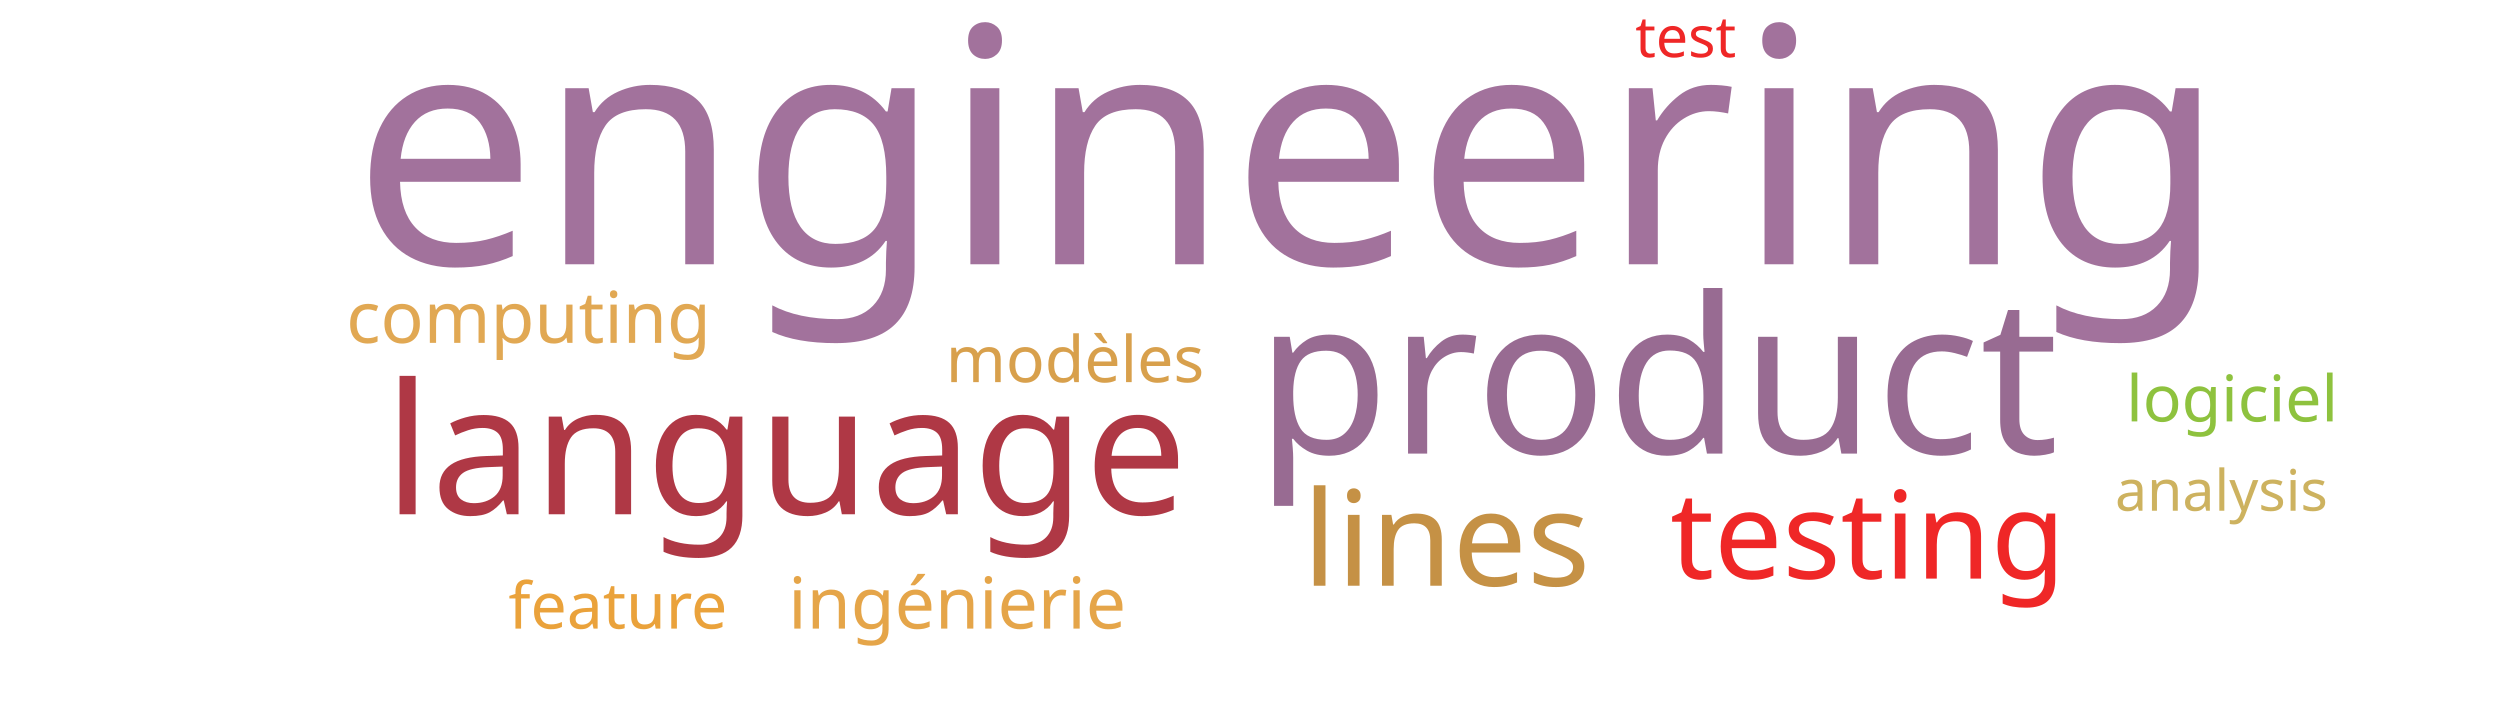
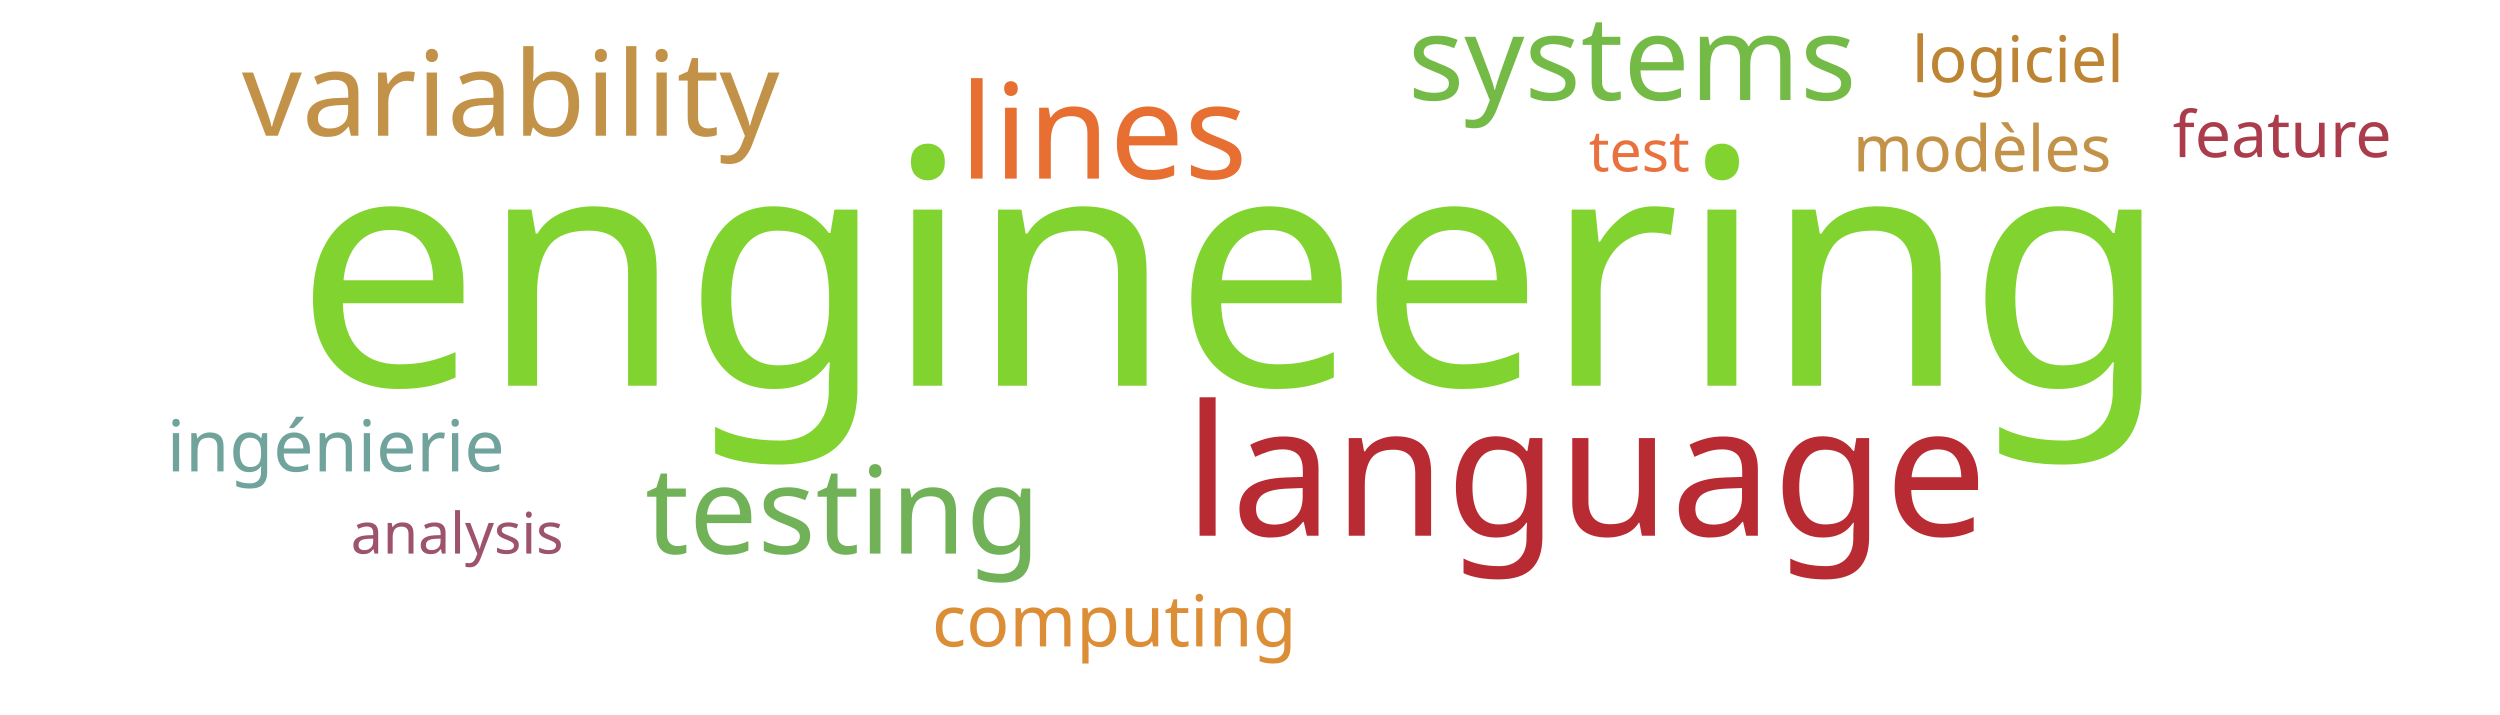
<svg xmlns="http://www.w3.org/2000/svg" width="700" height="200">
  <g transform="translate(350, 100)">
-     <text text-anchor="middle" style="font-family: Impact; font-size: 92px; fill: #a2729c" transform="translate(11,-26)rotate(0)">engineering</text>
-     <text text-anchor="middle" style="font-family: Impact; font-size: 61px; fill: #986b92" transform="translate(114,27)rotate(0)">product</text>
-     <text text-anchor="middle" style="font-family: Impact; font-size: 51px; fill: #af3845" transform="translate(-130,44)rotate(0)">language</text>
-     <text text-anchor="middle" style="font-family: Impact; font-size: 37px; fill: #c59145" transform="translate(55,64)rotate(0)">lines</text>
-     <text text-anchor="middle" style="font-family: Impact; font-size: 34px; fill: #ef2727" transform="translate(173,62)rotate(0)">testing</text>
-     <text text-anchor="middle" style="font-family: Impact; font-size: 20px; fill: #e5a549" transform="translate(-82,76)rotate(0)">ingénierie</text>
-     <text text-anchor="middle" style="font-family: Impact; font-size: 20px; fill: #e1a853" transform="translate(-202,-4)rotate(0)">computing</text>
-     <text text-anchor="middle" style="font-family: Impact; font-size: 18px; fill: #d8a04c" transform="translate(-49,7)rotate(0)">modèles</text>
-     <text text-anchor="middle" style="font-family: Impact; font-size: 18px; fill: #8ec23e" transform="translate(275,18)rotate(0)">logiciel</text>
-     <text text-anchor="middle" style="font-family: Impact; font-size: 18px; fill: #eaa23b" transform="translate(-177,76)rotate(0)">feature</text>
-     <text text-anchor="middle" style="font-family: Impact; font-size: 16px; fill: #cdb25f" transform="translate(272,43)rotate(0)">analysis</text>
-     <text text-anchor="middle" style="font-family: Impact; font-size: 16px; fill: #ef2727" transform="translate(122,-84)rotate(0)">test</text>
+     <text text-anchor="middle" style="font-family: Impact; font-size: 92px; fill: #81d32f" transform="translate(-5,8)rotate(0)">engineering</text>
+     <text text-anchor="middle" style="font-family: Impact; font-size: 51px; fill: #b92b32" transform="translate(94,50)rotate(0)">language</text>
+     <text text-anchor="middle" style="font-family: Impact; font-size: 37px; fill: #e76f31" transform="translate(-41,-50)rotate(0)">lines</text>
+     <text text-anchor="middle" style="font-family: Impact; font-size: 34px; fill: #71b258" transform="translate(-114,55)rotate(0)">testing</text>
+     <text text-anchor="middle" style="font-family: Impact; font-size: 33px; fill: #c39249" transform="translate(-207,-62)rotate(0)">variability</text>
+     <text text-anchor="middle" style="font-family: Impact; font-size: 33px; fill: #74ba46" transform="translate(107,-72)rotate(0)">systems</text>
+     <text text-anchor="middle" style="font-family: Impact; font-size: 20px; fill: #6fa39c" transform="translate(-256,32)rotate(0)">ingénierie</text>
+     <text text-anchor="middle" style="font-family: Impact; font-size: 20px; fill: #dc8e37" transform="translate(-38,81)rotate(0)">computing</text>
+     <text text-anchor="middle" style="font-family: Impact; font-size: 18px; fill: #c39249" transform="translate(205,-52)rotate(0)">modèles</text>
+     <text text-anchor="middle" style="font-family: Impact; font-size: 18px; fill: #bc8433" transform="translate(215,-77)rotate(0)">logiciel</text>
+     <text text-anchor="middle" style="font-family: Impact; font-size: 18px; fill: #ab3c4b" transform="translate(289,-56)rotate(0)">feature</text>
+     <text text-anchor="middle" style="font-family: Impact; font-size: 16px; fill: #9d536c" transform="translate(-222,55)rotate(0)">analysis</text>
+     <text text-anchor="middle" style="font-family: Impact; font-size: 16px; fill: #e9713e" transform="translate(109,-52)rotate(0)">test</text>
  </g>
</svg>
